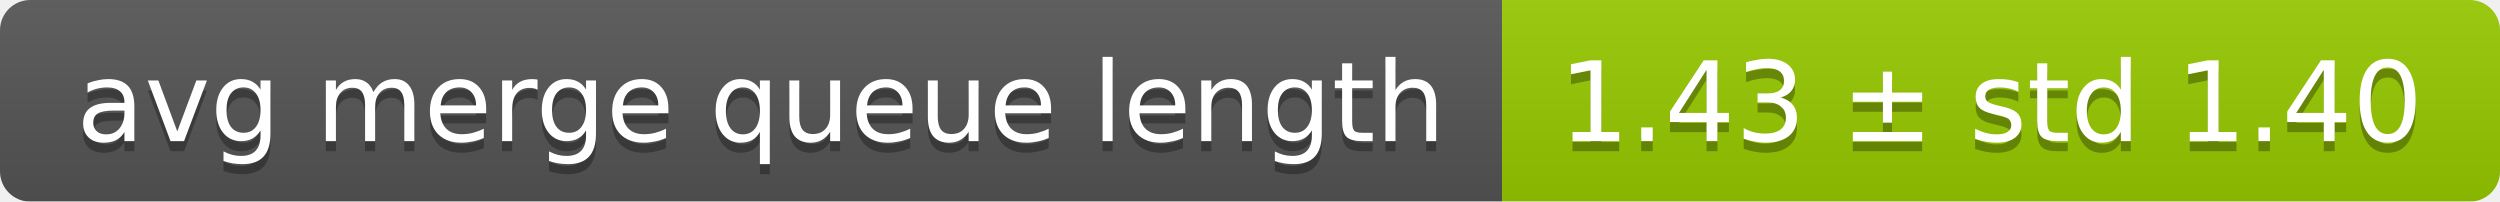
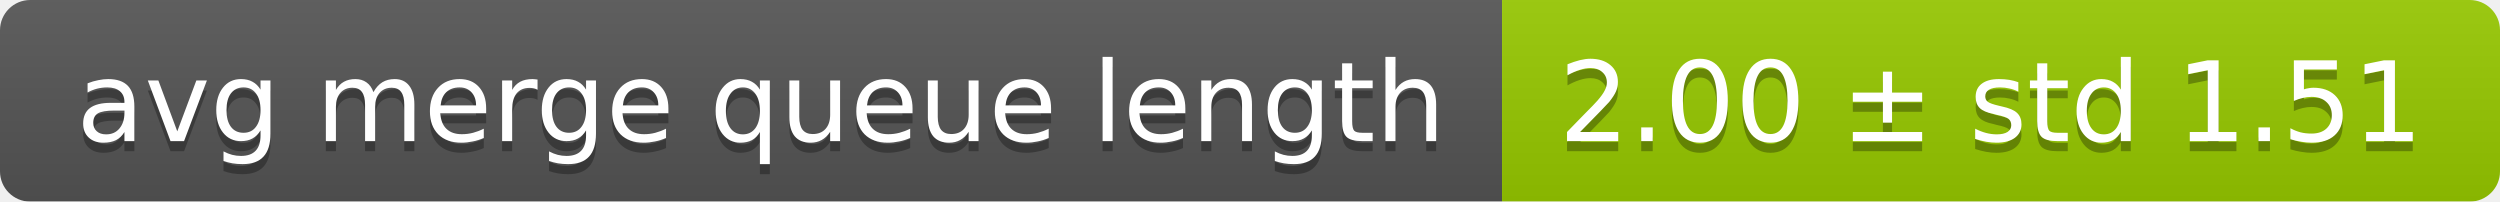
<svg xmlns="http://www.w3.org/2000/svg" width="248" height="20">
  <linearGradient id="smooth" x2="0" y2="100%">
    <stop offset="0" stop-color="#bbb" stop-opacity=".1" />
    <stop offset="1" stop-opacity=".1" />
  </linearGradient>
  <mask id="round">
    <rect width="248" height="20" rx="3" fill="#fff" />
  </mask>
  <g mask="url(#round)">
    <rect width="149" height="20" fill="#555" />
    <rect x="149" width="99" height="20" fill="#97ca00" />
    <rect width="248" height="20" fill="url(#smooth)" />
  </g>
  <g fill="#fff" text-anchor="middle" font-family="DejaVu Sans,Verdana,Geneva,sans-serif" font-size="11">
    <text x="75.5" y="15" fill="#010101" fill-opacity=".3">avg merge queue length</text>
    <text x="75.5" y="14">avg merge queue length</text>
-     <text x="197.5" y="15" fill="#010101" fill-opacity=".3">1.43 ± std 1.40</text>
-     <text x="197.5" y="14">1.43 ± std 1.40</text>
+     <text x="197.5" y="15" fill="#010101" fill-opacity=".3">2.00 ± std 1.51</text>
+     <text x="197.5" y="14">2.00 ± std 1.51</text>
  </g>
</svg>
